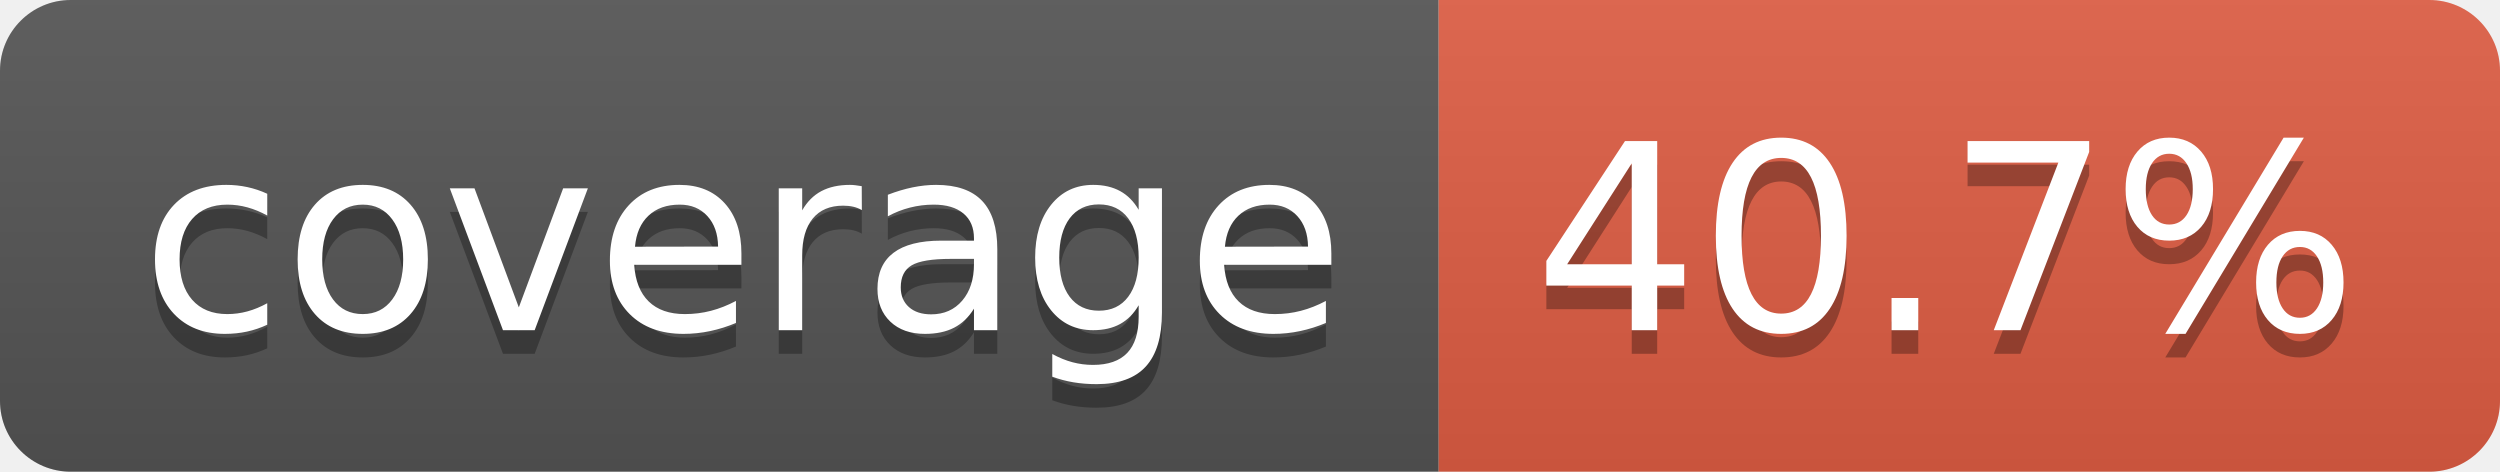
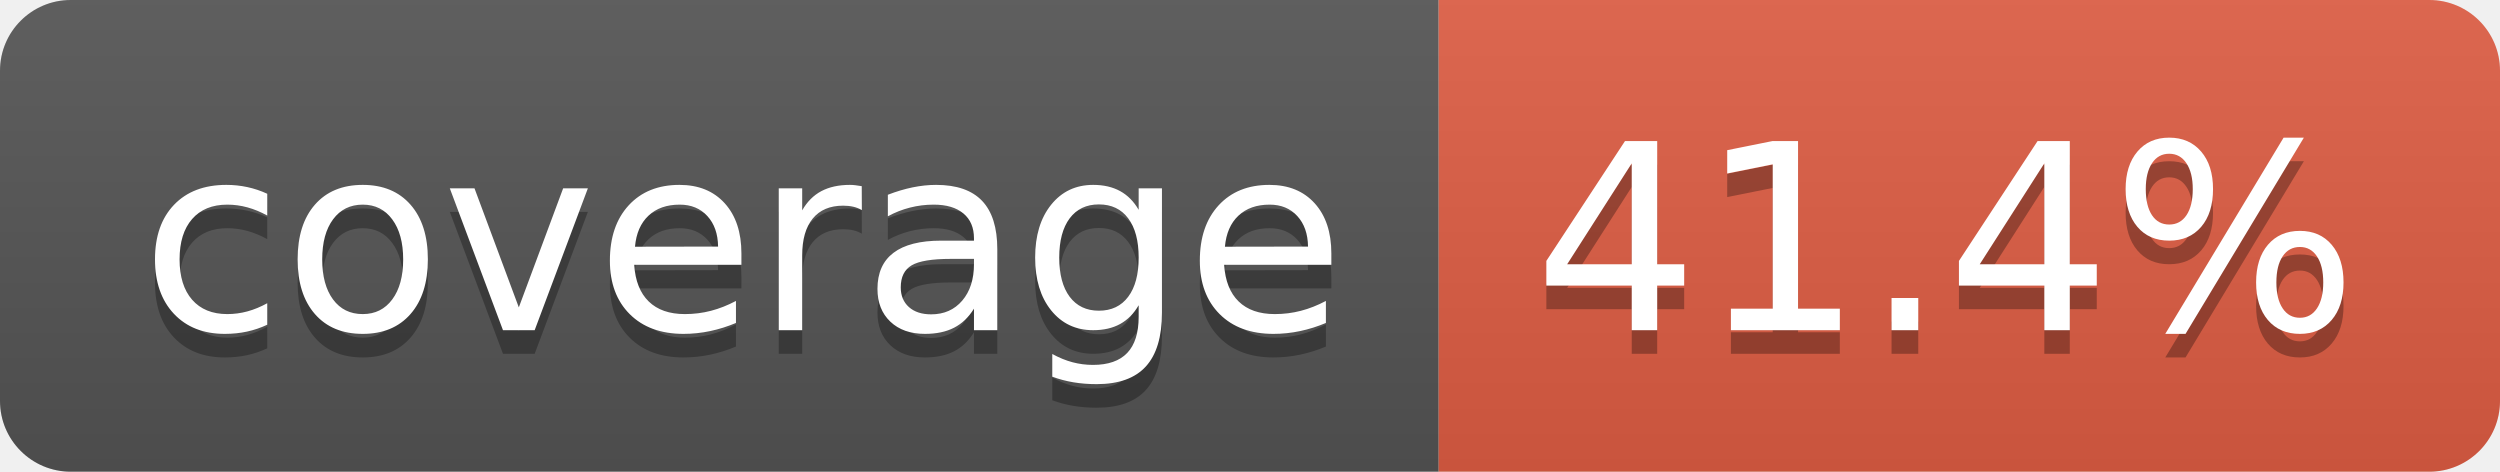
- <svg xmlns="http://www.w3.org/2000/svg" width="106" height="20" role="img" aria-label="coverage: 40.7%">
+ <svg xmlns="http://www.w3.org/2000/svg" width="106" height="20" role="img" aria-label="coverage: 41.4%">
  <linearGradient id="s" x2="0" y2="100%">
    <stop offset="0" stop-color="#bbb" stop-opacity=".1" />
    <stop offset="1" stop-opacity=".1" />
  </linearGradient>
  <clipPath id="r">
    <rect width="106" height="20" rx="3" fill="#fff" />
  </clipPath>
  <g clip-path="url(#r)">
    <rect width="61" height="20" fill="#555" />
    <rect x="61" width="45" height="20" fill="#e05d44" />
    <rect width="106" height="20" fill="url(#s)" />
  </g>
  <g fill="#fff" text-anchor="middle" font-family="Verdana,Geneva,DejaVu Sans,sans-serif" text-rendering="geometricPrecision" font-size="110">
    <text aria-hidden="true" x="315" y="150" fill="#010101" fill-opacity=".3" transform="scale(.1)" textLength="510">coverage</text>
    <text x="315" y="140" transform="scale(.1)" fill="#fff" textLength="510">coverage</text>
-     <text aria-hidden="true" x="825" y="150" fill="#010101" fill-opacity=".3" transform="scale(.1)" textLength="350">40.7%</text>
-     <text x="825" y="140" transform="scale(.1)" fill="#fff" textLength="350">40.7%</text>
+     <text aria-hidden="true" x="825" y="150" fill="#010101" fill-opacity=".3" transform="scale(.1)" textLength="350">41.4%</text>
+     <text x="825" y="140" transform="scale(.1)" fill="#fff" textLength="350">41.4%</text>
  </g>
</svg>
